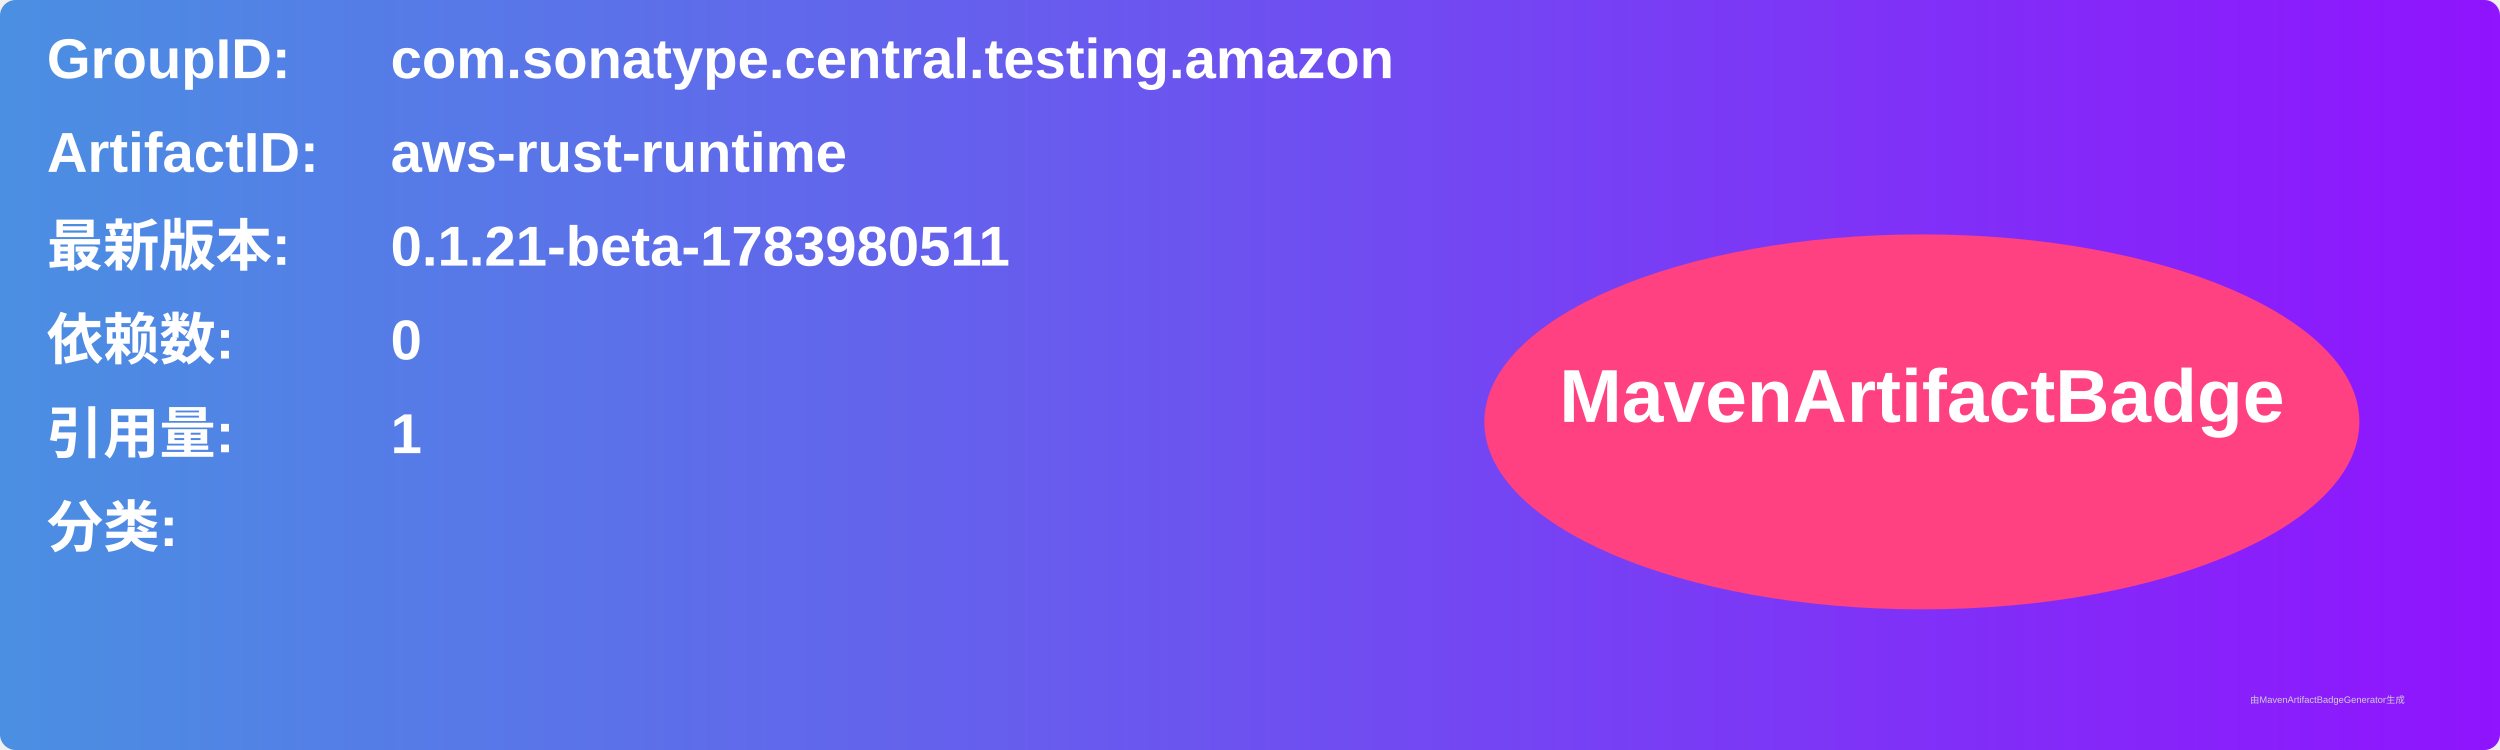
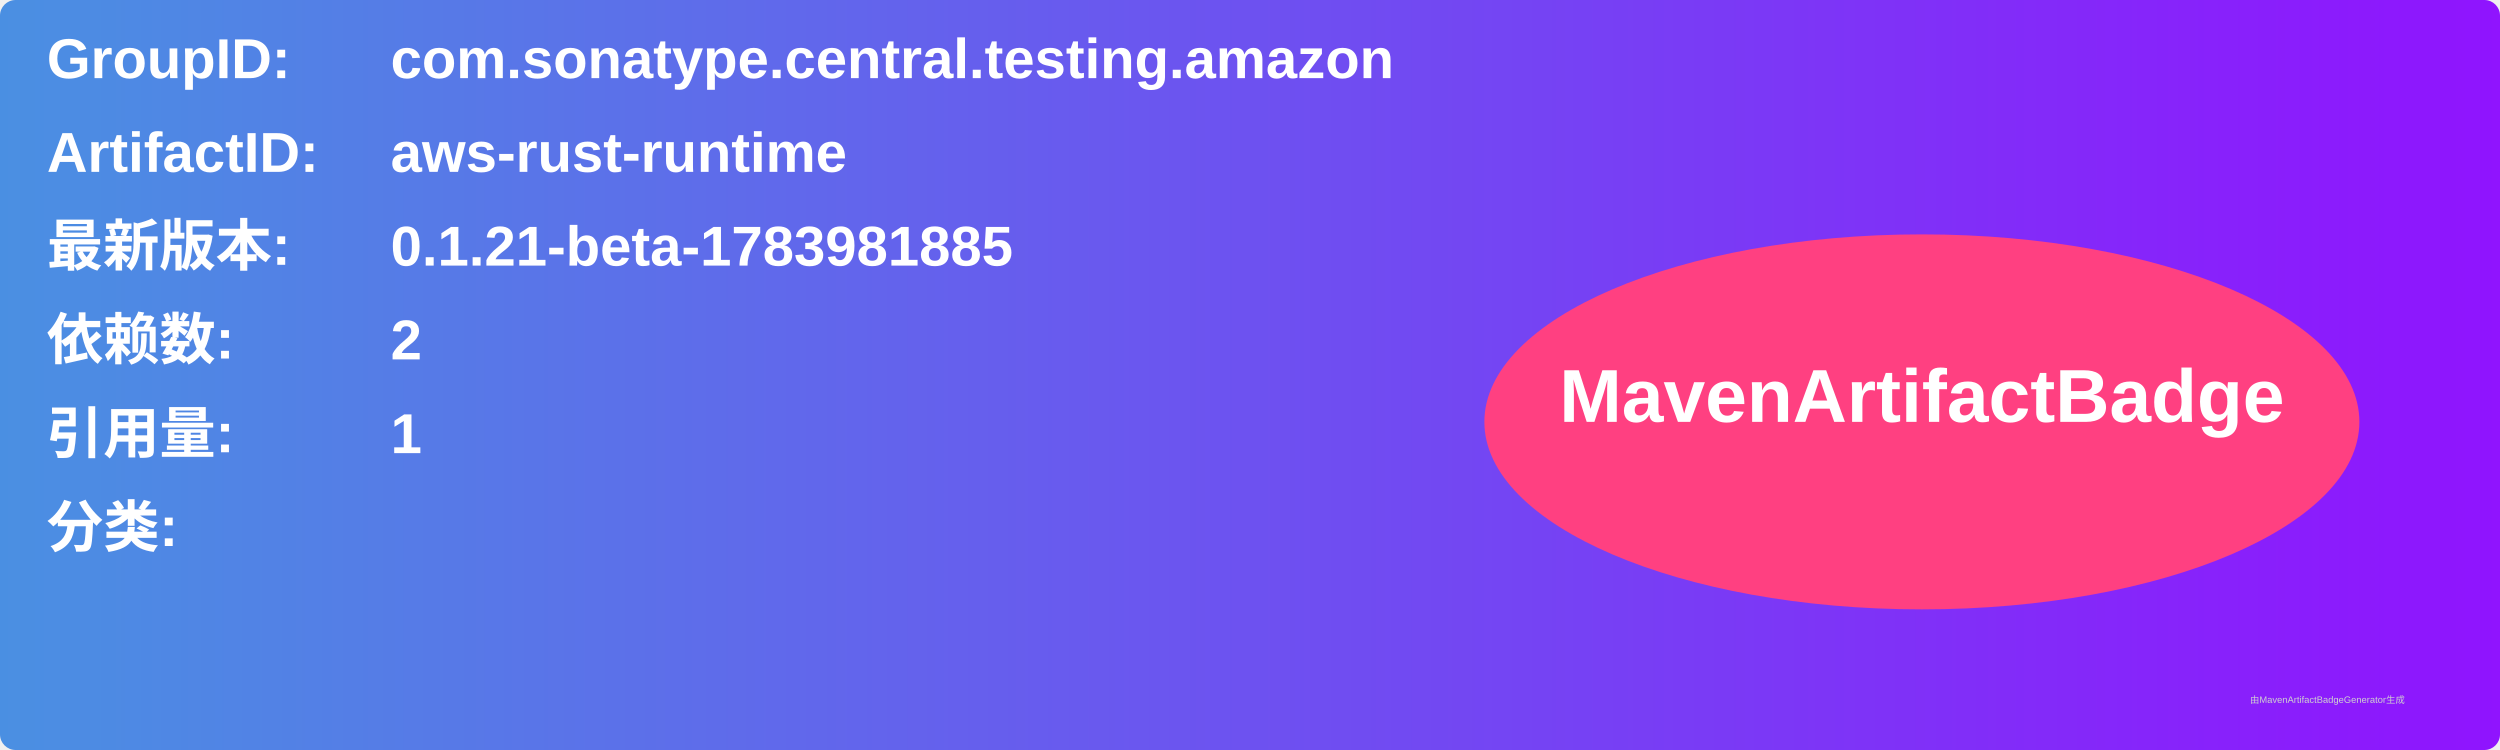
<svg xmlns="http://www.w3.org/2000/svg" width="800" height="240" viewBox="0 0 800 240">
  <linearGradient id="grad" x1="0%" y1="0%" x2="100%" y2="0%">
    <stop offset="0%" stop-color="#4a90e2" />
    <stop offset="100%" stop-color="#9013fe" />
  </linearGradient>
  <rect width="100%" height="100%" rx="5" ry="5" fill="url(#grad)" />
  <g transform="translate(15, 15)">
    <text x="0" y="10" font-family="Arial" font-size="18" fill="white" font-weight="bold" width="260">GroupID:</text>
    <text x="110" y="10" font-family="Arial" font-size="18" fill="white" font-weight="bold" width="460">com.sonatype.central.testing.amazon</text>
    <text x="0" y="40" font-family="Arial" font-size="18" fill="white" font-weight="bold" width="260">ArtifactID:</text>
    <text x="110" y="40" font-family="Arial" font-size="18" fill="white" font-weight="bold" width="460">aws-rust-runtime</text>
    <text x="0" y="70" font-family="Arial" font-size="18" fill="white" font-weight="bold">最新版本:</text>
    <text x="110" y="70" font-family="Arial" font-size="18" fill="white" font-weight="bold">
-       <tspan font-weight="bold">0.1.21-beta-1783980511</tspan>
+       <tspan font-weight="bold">0.1.21-beta-1783981885</tspan>
    </text>
    <text x="0" y="100" font-family="Arial" font-size="18" fill="white" font-weight="bold">依赖数: </text>
    <text x="110" y="100" font-family="Arial" font-size="18" fill="white">
-       <tspan font-weight="bold">0</tspan>
+       <tspan font-weight="bold">2</tspan>
    </text>
    <text x="0" y="130" font-family="Arial" font-size="18" fill="white" font-weight="bold">引用量: </text>
    <text x="110" y="130" font-family="Arial" font-size="18" fill="white">
      <tspan font-weight="bold">1</tspan>
    </text>
    <text x="0" y="160" font-family="Arial" font-size="18" fill="white" font-weight="bold">分类:</text>
    <text x="10" y="190" font-family="Arial" font-size="10" fill="white">
      <tspan font-weight="bold" />
    </text>
    <ellipse cx="600" cy="120" rx="140" ry="60" fill="#ff4081" />
    <text x="600" y="120" text-anchor="middle" font-family="Arial" font-size="24" fill="white" font-weight="bold">MavenArtifactBadge</text>
  </g>
  <text x="720" y="225" font-family="Arial" font-size="3" fill="#d0d0d0">由MavenArtifactBadgeGenerator生成</text>
</svg>
